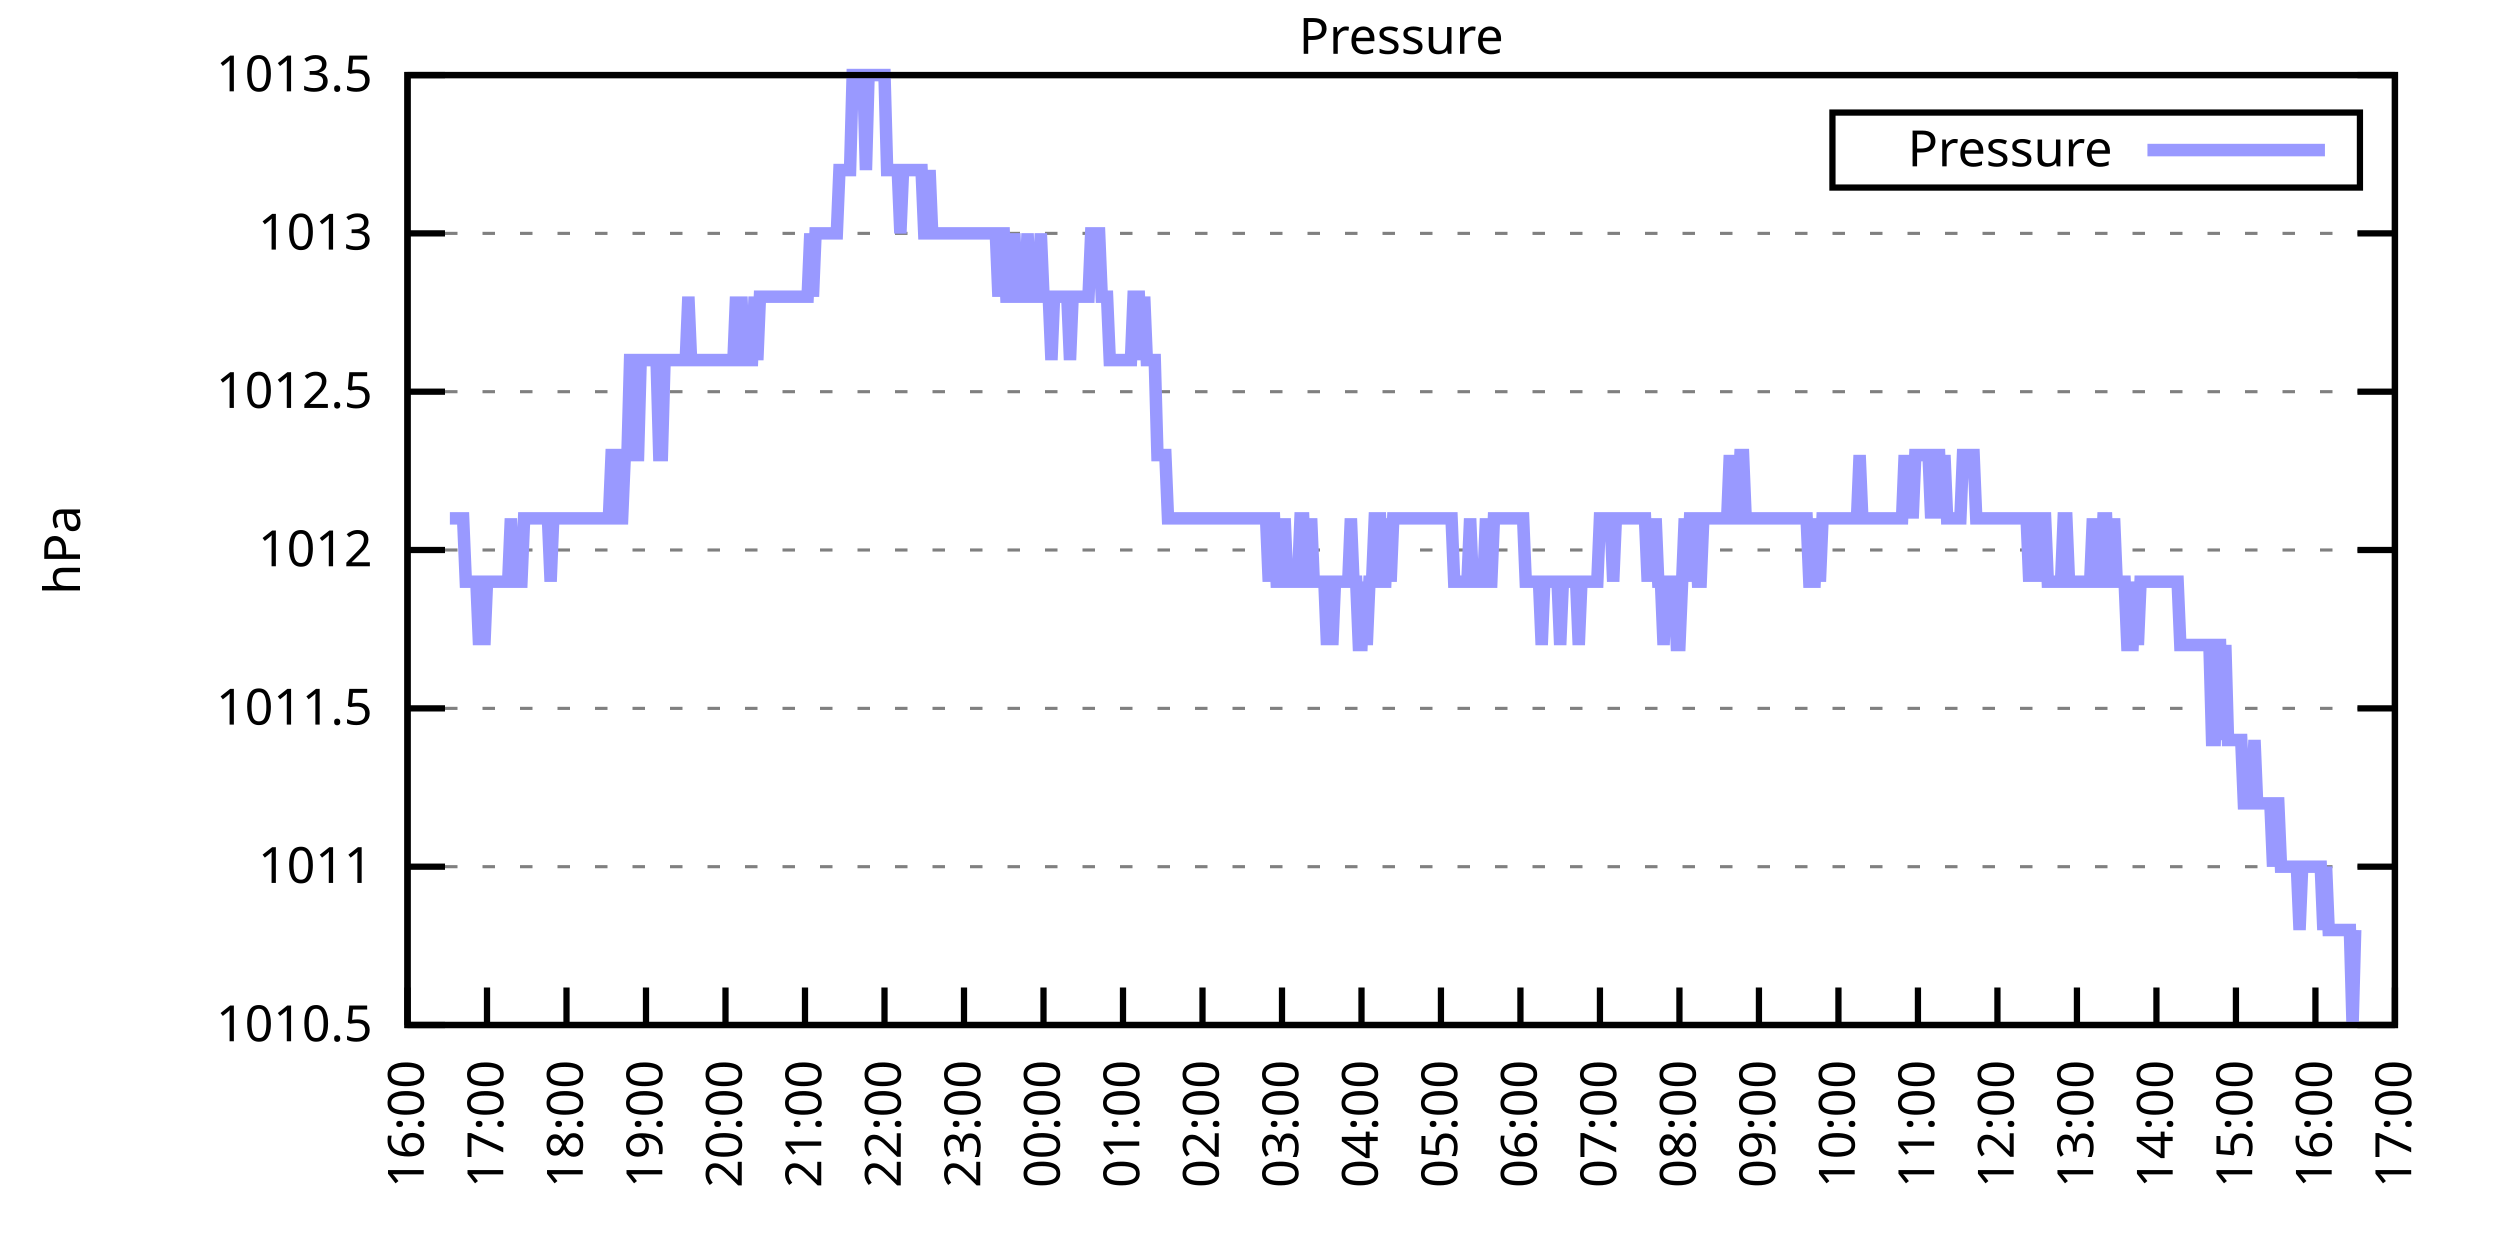
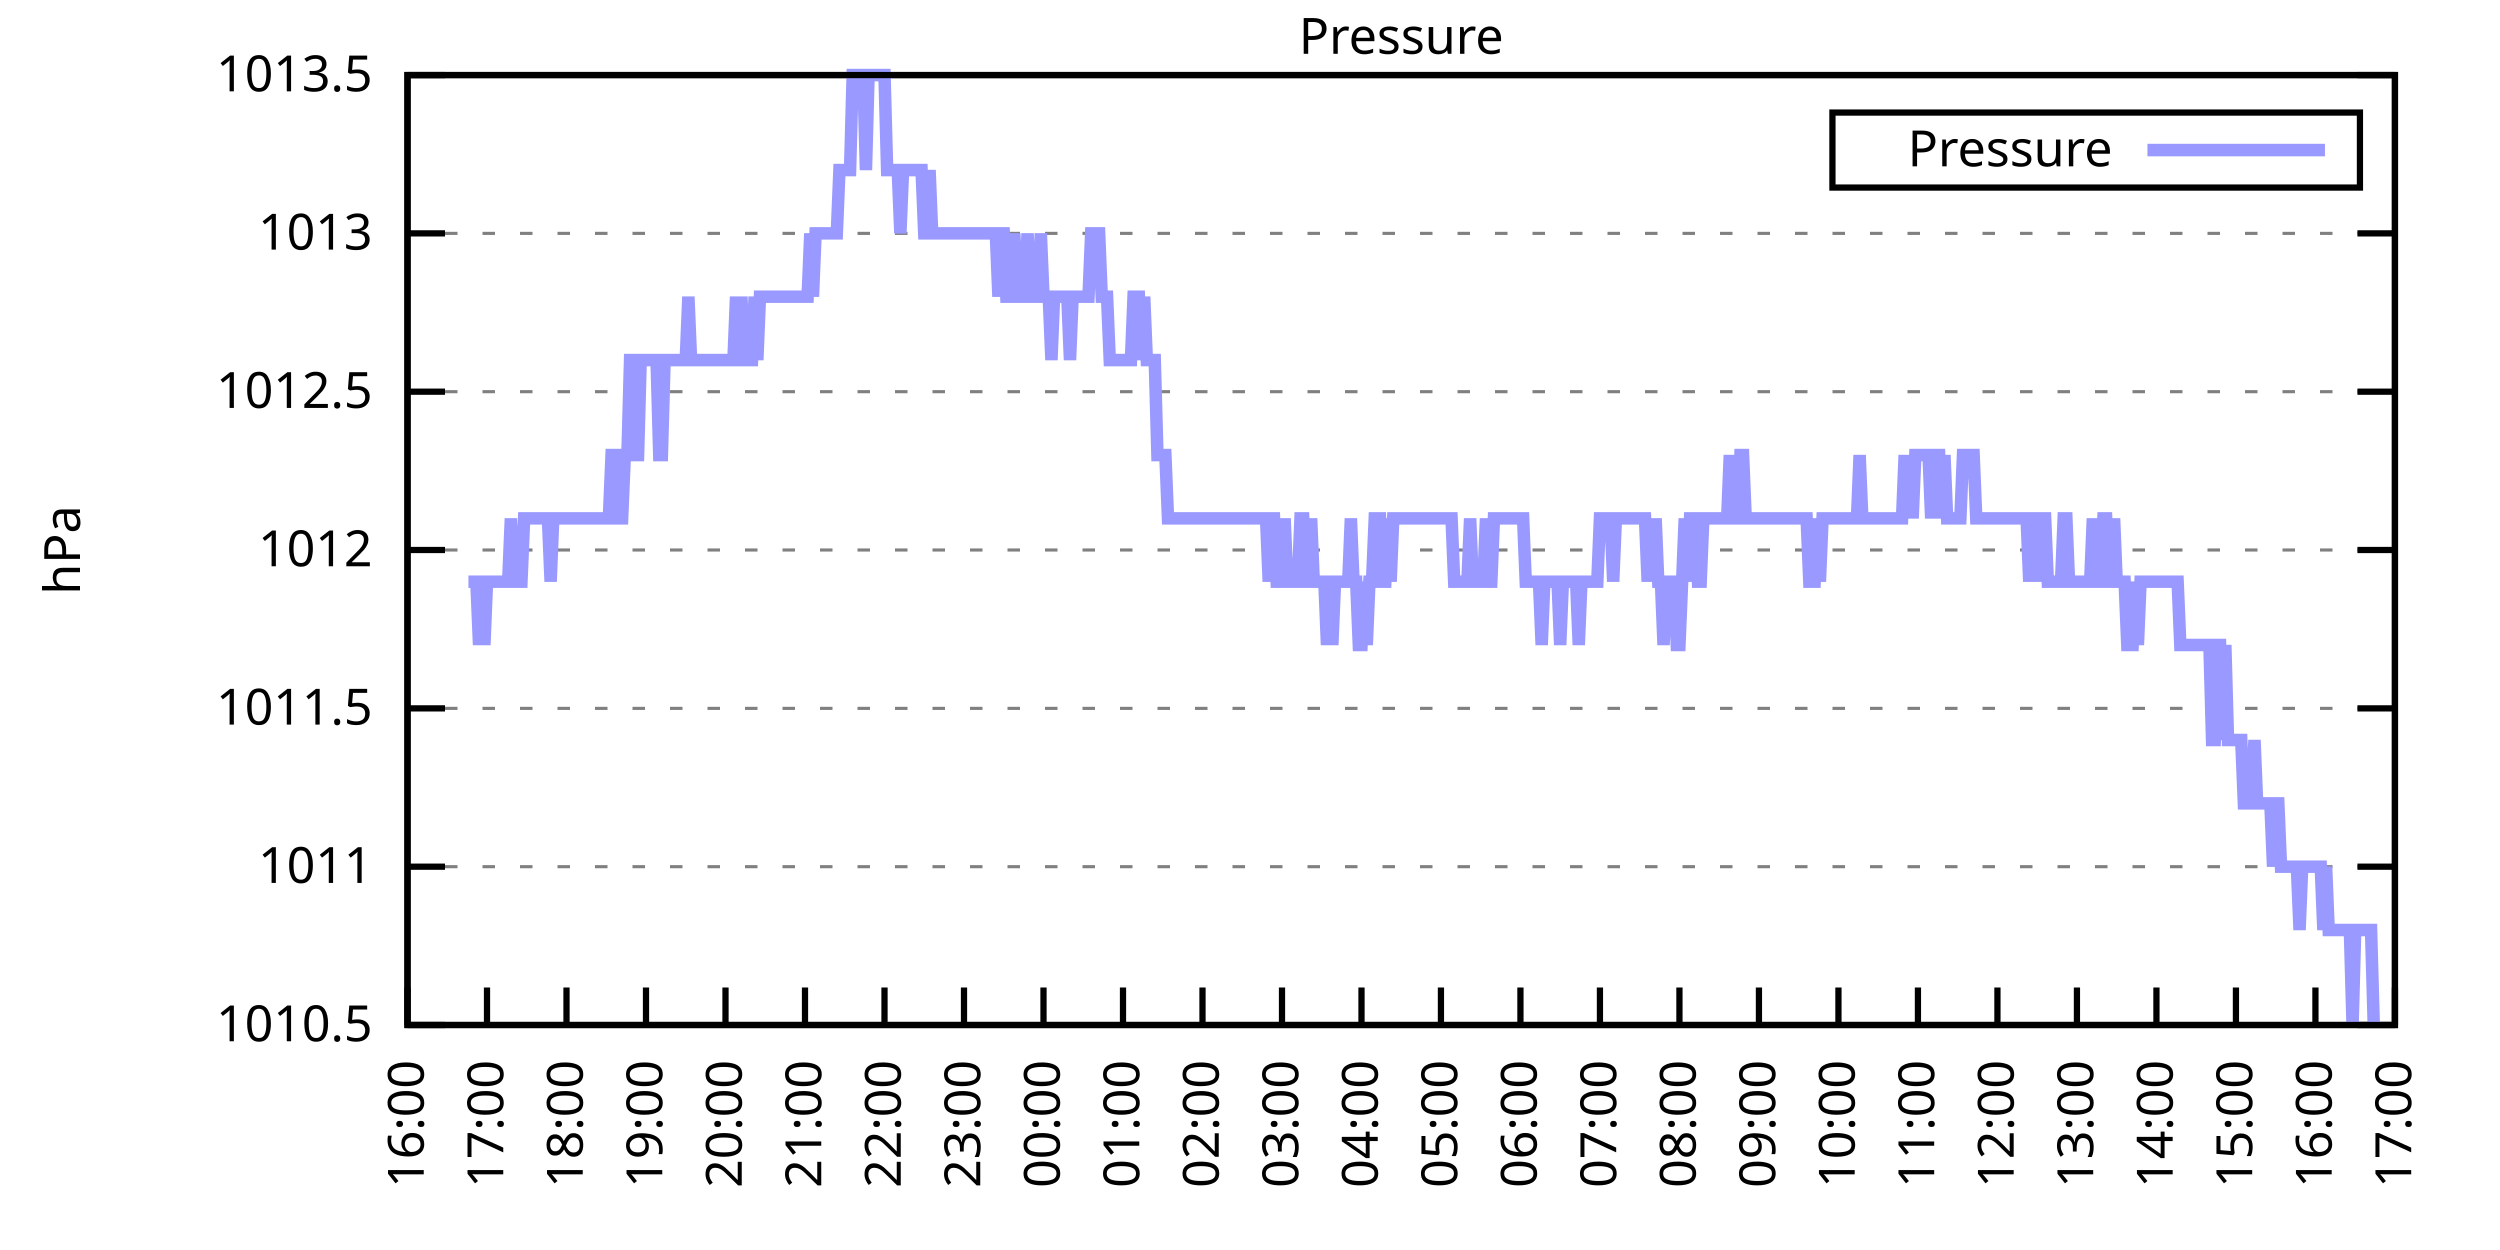
<svg xmlns="http://www.w3.org/2000/svg" xmlns:xlink="http://www.w3.org/1999/xlink" width="400" height="200" viewBox="0 0 400 200">
  <g id="gnuplot_canvas">
    <rect x="0" y="0" width="400" height="200" fill="none" />
    <defs>
      <circle id="gpDot" r="0.5" stroke-width="0.5" stroke="currentColor" />
      <path id="gpPt0" stroke-width="0.333" stroke="currentColor" d="M-1,0 h2 M0,-1 v2" />
      <path id="gpPt1" stroke-width="0.333" stroke="currentColor" d="M-1,-1 L1,1 M1,-1 L-1,1" />
      <path id="gpPt2" stroke-width="0.333" stroke="currentColor" d="M-1,0 L1,0 M0,-1 L0,1 M-1,-1 L1,1 M-1,1 L1,-1" />
      <rect id="gpPt3" stroke-width="0.333" stroke="currentColor" x="-1" y="-1" width="2" height="2" />
      <rect id="gpPt4" stroke-width="0.333" stroke="currentColor" fill="currentColor" x="-1" y="-1" width="2" height="2" />
      <circle id="gpPt5" stroke-width="0.333" stroke="currentColor" cx="0" cy="0" r="1" />
      <use xlink:href="#gpPt5" id="gpPt6" fill="currentColor" stroke="none" />
      <path id="gpPt7" stroke-width="0.333" stroke="currentColor" d="M0,-1.33 L-1.33,0.67 L1.33,0.67 z" />
      <use xlink:href="#gpPt7" id="gpPt8" fill="currentColor" stroke="none" />
      <use xlink:href="#gpPt7" id="gpPt9" stroke="currentColor" transform="rotate(180)" />
      <use xlink:href="#gpPt9" id="gpPt10" fill="currentColor" stroke="none" />
      <use xlink:href="#gpPt3" id="gpPt11" stroke="currentColor" transform="rotate(45)" />
      <use xlink:href="#gpPt11" id="gpPt12" fill="currentColor" stroke="none" />
      <path id="gpPt13" stroke-width="0.333" stroke="currentColor" d="M0,1.330 L1.265,0.411 L0.782,-1.067 L-0.782,-1.076 L-1.265,0.411 z" />
      <use xlink:href="#gpPt13" id="gpPt14" fill="currentColor" stroke="none" />
      <filter id="textbox" filterUnits="objectBoundingBox" x="0" y="0" height="1" width="1">
        <feFlood flood-color="white" flood-opacity="1" result="bgnd" />
        <feComposite in="SourceGraphic" in2="bgnd" operator="atop" />
      </filter>
      <filter id="greybox" filterUnits="objectBoundingBox" x="0" y="0" height="1" width="1">
        <feFlood flood-color="lightgrey" flood-opacity="1" result="grey" />
        <feComposite in="SourceGraphic" in2="grey" operator="atop" />
      </filter>
    </defs>
    <g fill="none" color="white" stroke="currentColor" stroke-width="1.00" stroke-linecap="butt" stroke-linejoin="miter">
</g>
    <g fill="none" color="black" stroke="currentColor" stroke-width="1.00" stroke-linecap="butt" stroke-linejoin="miter">
      <g stroke="none" shape-rendering="crispEdges">
        <polygon fill="rgb(255, 255, 255)" points="65.20,164.00 383.18,164.00 383.18,12.02 65.20,12.02 " />
      </g>
    </g>
    <g fill="none" color="black" stroke="currentColor" stroke-width="1.00" stroke-linecap="butt" stroke-linejoin="miter">
</g>
    <g fill="none" color="black" stroke="black" stroke-width="0.50" stroke-linecap="butt" stroke-linejoin="miter">
</g>
    <g fill="none" color="gray" stroke="currentColor" stroke-width="0.50" stroke-linecap="butt" stroke-linejoin="miter">
      <path stroke="gray" stroke-dasharray="2,4" class="gridline" d="M65.20,164.00 L383.19,164.00  " />
    </g>
    <g fill="none" color="gray" stroke="gray" stroke-width="1.00" stroke-linecap="butt" stroke-linejoin="miter">
</g>
    <g fill="none" color="black" stroke="currentColor" stroke-width="1.00" stroke-linecap="butt" stroke-linejoin="miter">
      <path stroke="black" d="M65.20,164.00 L71.20,164.00 M383.19,164.00 L377.19,164.00  " />
      <g transform="translate(59.60,166.60)" stroke="none" fill="black" font-family="Sans" font-size="8.00" text-anchor="end">
        <text>
          <tspan font-family="Sans"> 1010.5</tspan>
        </text>
      </g>
    </g>
    <g fill="none" color="black" stroke="currentColor" stroke-width="1.00" stroke-linecap="butt" stroke-linejoin="miter">
</g>
    <g fill="none" color="black" stroke="black" stroke-width="0.50" stroke-linecap="butt" stroke-linejoin="miter">
</g>
    <g fill="none" color="gray" stroke="currentColor" stroke-width="0.50" stroke-linecap="butt" stroke-linejoin="miter">
      <path stroke="gray" stroke-dasharray="2,4" class="gridline" d="M65.20,138.67 L383.19,138.67  " />
    </g>
    <g fill="none" color="gray" stroke="gray" stroke-width="1.00" stroke-linecap="butt" stroke-linejoin="miter">
</g>
    <g fill="none" color="black" stroke="currentColor" stroke-width="1.00" stroke-linecap="butt" stroke-linejoin="miter">
      <path stroke="black" d="M65.20,138.67 L71.20,138.67 M383.19,138.67 L377.19,138.67  " />
      <g transform="translate(59.60,141.27)" stroke="none" fill="black" font-family="Sans" font-size="8.00" text-anchor="end">
        <text>
          <tspan font-family="Sans"> 1011</tspan>
        </text>
      </g>
    </g>
    <g fill="none" color="black" stroke="currentColor" stroke-width="1.00" stroke-linecap="butt" stroke-linejoin="miter">
</g>
    <g fill="none" color="black" stroke="black" stroke-width="0.50" stroke-linecap="butt" stroke-linejoin="miter">
</g>
    <g fill="none" color="gray" stroke="currentColor" stroke-width="0.50" stroke-linecap="butt" stroke-linejoin="miter">
      <path stroke="gray" stroke-dasharray="2,4" class="gridline" d="M65.20,113.34 L383.19,113.34  " />
    </g>
    <g fill="none" color="gray" stroke="gray" stroke-width="1.00" stroke-linecap="butt" stroke-linejoin="miter">
</g>
    <g fill="none" color="black" stroke="currentColor" stroke-width="1.00" stroke-linecap="butt" stroke-linejoin="miter">
      <path stroke="black" d="M65.20,113.34 L71.20,113.34 M383.19,113.34 L377.19,113.34  " />
      <g transform="translate(59.60,115.94)" stroke="none" fill="black" font-family="Sans" font-size="8.00" text-anchor="end">
        <text>
          <tspan font-family="Sans"> 1011.5</tspan>
        </text>
      </g>
    </g>
    <g fill="none" color="black" stroke="currentColor" stroke-width="1.00" stroke-linecap="butt" stroke-linejoin="miter">
</g>
    <g fill="none" color="black" stroke="black" stroke-width="0.50" stroke-linecap="butt" stroke-linejoin="miter">
</g>
    <g fill="none" color="gray" stroke="currentColor" stroke-width="0.50" stroke-linecap="butt" stroke-linejoin="miter">
      <path stroke="gray" stroke-dasharray="2,4" class="gridline" d="M65.20,88.00 L383.19,88.00  " />
    </g>
    <g fill="none" color="gray" stroke="gray" stroke-width="1.00" stroke-linecap="butt" stroke-linejoin="miter">
</g>
    <g fill="none" color="black" stroke="currentColor" stroke-width="1.00" stroke-linecap="butt" stroke-linejoin="miter">
      <path stroke="black" d="M65.20,88.00 L71.20,88.00 M383.19,88.00 L377.19,88.00  " />
      <g transform="translate(59.60,90.60)" stroke="none" fill="black" font-family="Sans" font-size="8.00" text-anchor="end">
        <text>
          <tspan font-family="Sans"> 1012</tspan>
        </text>
      </g>
    </g>
    <g fill="none" color="black" stroke="currentColor" stroke-width="1.00" stroke-linecap="butt" stroke-linejoin="miter">
</g>
    <g fill="none" color="black" stroke="black" stroke-width="0.50" stroke-linecap="butt" stroke-linejoin="miter">
</g>
    <g fill="none" color="gray" stroke="currentColor" stroke-width="0.50" stroke-linecap="butt" stroke-linejoin="miter">
      <path stroke="gray" stroke-dasharray="2,4" class="gridline" d="M65.20,62.67 L383.19,62.67  " />
    </g>
    <g fill="none" color="gray" stroke="gray" stroke-width="1.00" stroke-linecap="butt" stroke-linejoin="miter">
</g>
    <g fill="none" color="black" stroke="currentColor" stroke-width="1.00" stroke-linecap="butt" stroke-linejoin="miter">
      <path stroke="black" d="M65.20,62.67 L71.20,62.67 M383.19,62.67 L377.19,62.67  " />
      <g transform="translate(59.60,65.27)" stroke="none" fill="black" font-family="Sans" font-size="8.00" text-anchor="end">
        <text>
          <tspan font-family="Sans"> 1012.5</tspan>
        </text>
      </g>
    </g>
    <g fill="none" color="black" stroke="currentColor" stroke-width="1.00" stroke-linecap="butt" stroke-linejoin="miter">
</g>
    <g fill="none" color="black" stroke="black" stroke-width="0.50" stroke-linecap="butt" stroke-linejoin="miter">
</g>
    <g fill="none" color="gray" stroke="currentColor" stroke-width="0.50" stroke-linecap="butt" stroke-linejoin="miter">
      <path stroke="gray" stroke-dasharray="2,4" class="gridline" d="M65.20,37.34 L383.19,37.34  " />
    </g>
    <g fill="none" color="gray" stroke="gray" stroke-width="1.00" stroke-linecap="butt" stroke-linejoin="miter">
</g>
    <g fill="none" color="black" stroke="currentColor" stroke-width="1.00" stroke-linecap="butt" stroke-linejoin="miter">
      <path stroke="black" d="M65.20,37.34 L71.20,37.34 M383.19,37.34 L377.19,37.34  " />
      <g transform="translate(59.60,39.94)" stroke="none" fill="black" font-family="Sans" font-size="8.00" text-anchor="end">
        <text>
          <tspan font-family="Sans"> 1013</tspan>
        </text>
      </g>
    </g>
    <g fill="none" color="black" stroke="currentColor" stroke-width="1.00" stroke-linecap="butt" stroke-linejoin="miter">
</g>
    <g fill="none" color="black" stroke="black" stroke-width="0.50" stroke-linecap="butt" stroke-linejoin="miter">
</g>
    <g fill="none" color="gray" stroke="currentColor" stroke-width="0.50" stroke-linecap="butt" stroke-linejoin="miter">
      <path stroke="gray" stroke-dasharray="2,4" class="gridline" d="M65.20,12.01 L383.19,12.01  " />
    </g>
    <g fill="none" color="gray" stroke="gray" stroke-width="1.00" stroke-linecap="butt" stroke-linejoin="miter">
</g>
    <g fill="none" color="black" stroke="currentColor" stroke-width="1.00" stroke-linecap="butt" stroke-linejoin="miter">
      <path stroke="black" d="M65.20,12.01 L71.20,12.01 M383.19,12.01 L377.19,12.01  " />
      <g transform="translate(59.60,14.61)" stroke="none" fill="black" font-family="Sans" font-size="8.00" text-anchor="end">
        <text>
          <tspan font-family="Sans"> 1013.5</tspan>
        </text>
      </g>
    </g>
    <g fill="none" color="black" stroke="currentColor" stroke-width="1.00" stroke-linecap="butt" stroke-linejoin="miter">
      <path stroke="black" d="M65.20,164.00 L65.20,158.00  " />
      <g transform="translate(67.80,169.60) rotate(270.00)" stroke="none" fill="black" font-family="Sans" font-size="8.00" text-anchor="end">
        <text>
          <tspan font-family="Sans">16:00</tspan>
        </text>
      </g>
    </g>
    <g fill="none" color="black" stroke="currentColor" stroke-width="1.00" stroke-linecap="butt" stroke-linejoin="miter">
      <path stroke="black" d="M77.92,164.00 L77.92,158.00  " />
      <g transform="translate(80.52,169.60) rotate(270.00)" stroke="none" fill="black" font-family="Sans" font-size="8.00" text-anchor="end">
        <text>
          <tspan font-family="Sans">17:00</tspan>
        </text>
      </g>
    </g>
    <g fill="none" color="black" stroke="currentColor" stroke-width="1.00" stroke-linecap="butt" stroke-linejoin="miter">
      <path stroke="black" d="M90.64,164.00 L90.64,158.00  " />
      <g transform="translate(93.24,169.60) rotate(270.00)" stroke="none" fill="black" font-family="Sans" font-size="8.00" text-anchor="end">
        <text>
          <tspan font-family="Sans">18:00</tspan>
        </text>
      </g>
    </g>
    <g fill="none" color="black" stroke="currentColor" stroke-width="1.00" stroke-linecap="butt" stroke-linejoin="miter">
      <path stroke="black" d="M103.36,164.00 L103.36,158.00  " />
      <g transform="translate(105.96,169.60) rotate(270.00)" stroke="none" fill="black" font-family="Sans" font-size="8.00" text-anchor="end">
        <text>
          <tspan font-family="Sans">19:00</tspan>
        </text>
      </g>
    </g>
    <g fill="none" color="black" stroke="currentColor" stroke-width="1.00" stroke-linecap="butt" stroke-linejoin="miter">
      <path stroke="black" d="M116.08,164.00 L116.08,158.00  " />
      <g transform="translate(118.68,169.60) rotate(270.00)" stroke="none" fill="black" font-family="Sans" font-size="8.00" text-anchor="end">
        <text>
          <tspan font-family="Sans">20:00</tspan>
        </text>
      </g>
    </g>
    <g fill="none" color="black" stroke="currentColor" stroke-width="1.00" stroke-linecap="butt" stroke-linejoin="miter">
      <path stroke="black" d="M128.80,164.00 L128.80,158.00  " />
      <g transform="translate(131.40,169.60) rotate(270.00)" stroke="none" fill="black" font-family="Sans" font-size="8.00" text-anchor="end">
        <text>
          <tspan font-family="Sans">21:00</tspan>
        </text>
      </g>
    </g>
    <g fill="none" color="black" stroke="currentColor" stroke-width="1.00" stroke-linecap="butt" stroke-linejoin="miter">
      <path stroke="black" d="M141.52,164.00 L141.52,158.00  " />
      <g transform="translate(144.12,169.60) rotate(270.00)" stroke="none" fill="black" font-family="Sans" font-size="8.00" text-anchor="end">
        <text>
          <tspan font-family="Sans">22:00</tspan>
        </text>
      </g>
    </g>
    <g fill="none" color="black" stroke="currentColor" stroke-width="1.00" stroke-linecap="butt" stroke-linejoin="miter">
      <path stroke="black" d="M154.24,164.00 L154.24,158.00  " />
      <g transform="translate(156.84,169.60) rotate(270.00)" stroke="none" fill="black" font-family="Sans" font-size="8.00" text-anchor="end">
        <text>
          <tspan font-family="Sans">23:00</tspan>
        </text>
      </g>
    </g>
    <g fill="none" color="black" stroke="currentColor" stroke-width="1.00" stroke-linecap="butt" stroke-linejoin="miter">
      <path stroke="black" d="M166.96,164.00 L166.96,158.00  " />
      <g transform="translate(169.56,169.60) rotate(270.00)" stroke="none" fill="black" font-family="Sans" font-size="8.00" text-anchor="end">
        <text>
          <tspan font-family="Sans">00:00</tspan>
        </text>
      </g>
    </g>
    <g fill="none" color="black" stroke="currentColor" stroke-width="1.00" stroke-linecap="butt" stroke-linejoin="miter">
      <path stroke="black" d="M179.68,164.00 L179.68,158.00  " />
      <g transform="translate(182.28,169.60) rotate(270.00)" stroke="none" fill="black" font-family="Sans" font-size="8.00" text-anchor="end">
        <text>
          <tspan font-family="Sans">01:00</tspan>
        </text>
      </g>
    </g>
    <g fill="none" color="black" stroke="currentColor" stroke-width="1.00" stroke-linecap="butt" stroke-linejoin="miter">
      <path stroke="black" d="M192.40,164.00 L192.40,158.00  " />
      <g transform="translate(195.00,169.60) rotate(270.00)" stroke="none" fill="black" font-family="Sans" font-size="8.00" text-anchor="end">
        <text>
          <tspan font-family="Sans">02:00</tspan>
        </text>
      </g>
    </g>
    <g fill="none" color="black" stroke="currentColor" stroke-width="1.00" stroke-linecap="butt" stroke-linejoin="miter">
      <path stroke="black" d="M205.12,164.00 L205.12,158.00  " />
      <g transform="translate(207.72,169.60) rotate(270.00)" stroke="none" fill="black" font-family="Sans" font-size="8.00" text-anchor="end">
        <text>
          <tspan font-family="Sans">03:00</tspan>
        </text>
      </g>
    </g>
    <g fill="none" color="black" stroke="currentColor" stroke-width="1.00" stroke-linecap="butt" stroke-linejoin="miter">
      <path stroke="black" d="M217.84,164.00 L217.84,158.00  " />
      <g transform="translate(220.44,169.60) rotate(270.00)" stroke="none" fill="black" font-family="Sans" font-size="8.00" text-anchor="end">
        <text>
          <tspan font-family="Sans">04:00</tspan>
        </text>
      </g>
    </g>
    <g fill="none" color="black" stroke="currentColor" stroke-width="1.00" stroke-linecap="butt" stroke-linejoin="miter">
      <path stroke="black" d="M230.55,164.00 L230.55,158.00  " />
      <g transform="translate(233.15,169.60) rotate(270.00)" stroke="none" fill="black" font-family="Sans" font-size="8.00" text-anchor="end">
        <text>
          <tspan font-family="Sans">05:00</tspan>
        </text>
      </g>
    </g>
    <g fill="none" color="black" stroke="currentColor" stroke-width="1.00" stroke-linecap="butt" stroke-linejoin="miter">
      <path stroke="black" d="M243.27,164.00 L243.27,158.00  " />
      <g transform="translate(245.87,169.60) rotate(270.00)" stroke="none" fill="black" font-family="Sans" font-size="8.00" text-anchor="end">
        <text>
          <tspan font-family="Sans">06:00</tspan>
        </text>
      </g>
    </g>
    <g fill="none" color="black" stroke="currentColor" stroke-width="1.00" stroke-linecap="butt" stroke-linejoin="miter">
      <path stroke="black" d="M255.99,164.00 L255.99,158.00  " />
      <g transform="translate(258.59,169.60) rotate(270.00)" stroke="none" fill="black" font-family="Sans" font-size="8.00" text-anchor="end">
        <text>
          <tspan font-family="Sans">07:00</tspan>
        </text>
      </g>
    </g>
    <g fill="none" color="black" stroke="currentColor" stroke-width="1.00" stroke-linecap="butt" stroke-linejoin="miter">
      <path stroke="black" d="M268.71,164.00 L268.71,158.00  " />
      <g transform="translate(271.31,169.60) rotate(270.00)" stroke="none" fill="black" font-family="Sans" font-size="8.00" text-anchor="end">
        <text>
          <tspan font-family="Sans">08:00</tspan>
        </text>
      </g>
    </g>
    <g fill="none" color="black" stroke="currentColor" stroke-width="1.00" stroke-linecap="butt" stroke-linejoin="miter">
      <path stroke="black" d="M281.43,164.00 L281.43,158.00  " />
      <g transform="translate(284.03,169.60) rotate(270.00)" stroke="none" fill="black" font-family="Sans" font-size="8.00" text-anchor="end">
        <text>
          <tspan font-family="Sans">09:00</tspan>
        </text>
      </g>
    </g>
    <g fill="none" color="black" stroke="currentColor" stroke-width="1.00" stroke-linecap="butt" stroke-linejoin="miter">
      <path stroke="black" d="M294.15,164.00 L294.15,158.00  " />
      <g transform="translate(296.75,169.60) rotate(270.00)" stroke="none" fill="black" font-family="Sans" font-size="8.00" text-anchor="end">
        <text>
          <tspan font-family="Sans">10:00</tspan>
        </text>
      </g>
    </g>
    <g fill="none" color="black" stroke="currentColor" stroke-width="1.00" stroke-linecap="butt" stroke-linejoin="miter">
      <path stroke="black" d="M306.87,164.00 L306.87,158.00  " />
      <g transform="translate(309.47,169.60) rotate(270.00)" stroke="none" fill="black" font-family="Sans" font-size="8.00" text-anchor="end">
        <text>
          <tspan font-family="Sans">11:00</tspan>
        </text>
      </g>
    </g>
    <g fill="none" color="black" stroke="currentColor" stroke-width="1.00" stroke-linecap="butt" stroke-linejoin="miter">
      <path stroke="black" d="M319.59,164.00 L319.59,158.00  " />
      <g transform="translate(322.19,169.60) rotate(270.00)" stroke="none" fill="black" font-family="Sans" font-size="8.00" text-anchor="end">
        <text>
          <tspan font-family="Sans">12:00</tspan>
        </text>
      </g>
    </g>
    <g fill="none" color="black" stroke="currentColor" stroke-width="1.00" stroke-linecap="butt" stroke-linejoin="miter">
      <path stroke="black" d="M332.31,164.00 L332.31,158.00  " />
      <g transform="translate(334.91,169.60) rotate(270.00)" stroke="none" fill="black" font-family="Sans" font-size="8.00" text-anchor="end">
        <text>
          <tspan font-family="Sans">13:00</tspan>
        </text>
      </g>
    </g>
    <g fill="none" color="black" stroke="currentColor" stroke-width="1.00" stroke-linecap="butt" stroke-linejoin="miter">
      <path stroke="black" d="M345.03,164.00 L345.03,158.00  " />
      <g transform="translate(347.63,169.60) rotate(270.00)" stroke="none" fill="black" font-family="Sans" font-size="8.00" text-anchor="end">
        <text>
          <tspan font-family="Sans">14:00</tspan>
        </text>
      </g>
    </g>
    <g fill="none" color="black" stroke="currentColor" stroke-width="1.00" stroke-linecap="butt" stroke-linejoin="miter">
      <path stroke="black" d="M357.75,164.00 L357.75,158.00  " />
      <g transform="translate(360.35,169.60) rotate(270.00)" stroke="none" fill="black" font-family="Sans" font-size="8.00" text-anchor="end">
        <text>
          <tspan font-family="Sans">15:00</tspan>
        </text>
      </g>
    </g>
    <g fill="none" color="black" stroke="currentColor" stroke-width="1.00" stroke-linecap="butt" stroke-linejoin="miter">
      <path stroke="black" d="M370.47,164.00 L370.47,158.00  " />
      <g transform="translate(373.07,169.60) rotate(270.00)" stroke="none" fill="black" font-family="Sans" font-size="8.00" text-anchor="end">
        <text>
          <tspan font-family="Sans">16:00</tspan>
        </text>
      </g>
    </g>
    <g fill="none" color="black" stroke="currentColor" stroke-width="1.00" stroke-linecap="butt" stroke-linejoin="miter">
      <path stroke="black" d="M383.19,164.00 L383.19,158.00  " />
      <g transform="translate(385.79,169.60) rotate(270.00)" stroke="none" fill="black" font-family="Sans" font-size="8.00" text-anchor="end">
        <text>
          <tspan font-family="Sans">17:00</tspan>
        </text>
      </g>
    </g>
    <g fill="none" color="black" stroke="currentColor" stroke-width="1.00" stroke-linecap="butt" stroke-linejoin="miter">
</g>
    <g fill="none" color="black" stroke="currentColor" stroke-width="1.00" stroke-linecap="butt" stroke-linejoin="miter">
      <path stroke="black" d="M65.20,12.01 L65.20,164.00 L383.19,164.00 L383.19,12.01 L65.20,12.01 Z  " />
    </g>
    <g fill="none" color="black" stroke="currentColor" stroke-width="1.00" stroke-linecap="butt" stroke-linejoin="miter">
</g>
    <g fill="none" color="black" stroke="currentColor" stroke-width="1.00" stroke-linecap="butt" stroke-linejoin="miter">
      <path stroke="black" d="M293.19,30.01 L293.19,18.01 L377.59,18.01 L377.59,30.01 L293.19,30.01 Z  " />
    </g>
    <g id="Pressure_plot_1">
      <g fill="none" color="white" stroke="black" stroke-width="2.00" stroke-linecap="butt" stroke-linejoin="miter">
</g>
      <g fill="none" color="black" stroke="currentColor" stroke-width="2.00" stroke-linecap="butt" stroke-linejoin="miter">
        <g transform="translate(337.99,26.61)" stroke="none" fill="black" font-family="Sans" font-size="8.00" text-anchor="end">
          <text>
            <tspan font-family="Sans">Pressure</tspan>
          </text>
        </g>
      </g>
      <g fill="none" color="black" stroke="currentColor" stroke-width="2.00" stroke-linecap="butt" stroke-linejoin="miter">
-         <path stroke="rgb(153, 153, 255)" d="M343.59,24.01 L371.99,24.01 M71.98,82.94 L72.41,82.94 L72.83,82.94 L73.26,82.94 L73.68,82.94 L74.10,82.94   L74.53,93.07 L74.95,93.07 L75.38,93.07 L75.80,93.07 L76.22,93.07 L76.65,103.20 L77.07,93.07 L77.50,103.20   L77.92,93.07 L78.34,93.07 L78.77,93.07 L79.19,93.07 L79.62,93.07 L80.04,93.07 L80.46,93.07 L80.89,93.07   L81.31,93.07 L81.74,82.94 L82.16,93.07 L82.58,93.07 L83.01,93.07 L83.43,93.07 L83.86,82.94 L84.28,82.94   L84.70,82.94 L85.13,82.94 L85.55,82.94 L85.98,82.94 L86.40,82.94 L86.82,82.94 L87.25,82.94 L87.67,82.94   L88.10,93.07 L88.52,82.94 L88.94,82.94 L89.37,82.94 L89.79,82.94 L90.22,82.94 L90.64,82.94 L91.06,82.94   L91.49,82.94 L91.91,82.94 L92.34,82.94 L92.76,82.94 L93.18,82.94 L93.61,82.94 L94.03,82.94 L94.46,82.94   L94.88,82.94 L95.30,82.94 L95.73,82.94 L96.15,82.94 L96.58,82.94 L97.00,82.94 L97.42,82.94 L97.85,72.81   L98.27,72.81 L98.69,82.94 L99.12,82.94 L99.54,82.94 L99.97,72.81 L100.39,72.81 L100.81,57.61 L101.24,57.61   L101.66,72.81 L102.09,72.81 L102.51,57.61 L102.93,57.61 L103.36,57.61 L103.78,57.61 L104.21,57.61 L104.63,57.61   L105.05,57.61 L105.48,72.81 L105.90,72.81 L106.33,57.61 L106.75,57.61 L107.17,57.61 L107.60,57.61 L108.02,57.61   L108.45,57.61 L108.87,57.61 L109.29,57.61 L109.72,57.61 L110.14,47.47 L110.57,57.61 L110.99,57.61 L111.41,57.61   L111.84,57.61 L112.26,57.61 L112.69,57.61 L113.11,57.61 L113.53,57.61 L113.96,57.61 L114.38,57.61 L114.81,57.61   L115.23,57.61 L115.65,57.61 L116.08,57.61 L116.50,57.61 L116.93,57.61 L117.35,57.61 L117.77,47.47 L118.20,57.61   L118.62,47.47 L119.05,57.61 L119.47,57.61 L119.89,57.61 L120.32,57.61 L120.74,47.47 L121.17,57.61 L121.59,47.47   L122.01,47.47 L122.44,47.47 L122.86,47.47 L123.29,47.47 L123.71,47.47 L124.13,47.47 L124.56,47.47 L124.98,47.47   L125.41,47.47 L125.83,47.47 L126.25,47.47 L126.68,47.47 L127.10,47.47 L127.53,47.47 L127.95,47.47 L128.37,47.47   L128.80,47.47 L129.22,47.47 L129.65,37.34 L130.07,47.47 L130.49,37.34 L130.92,37.34 L131.34,37.34 L131.77,37.34   L132.19,37.34 L132.61,37.34 L133.04,37.34 L133.46,37.34 L133.89,37.34 L134.31,27.21 L134.73,27.21 L135.16,27.21   L135.58,27.21 L136.01,27.21 L136.43,12.01 L136.85,12.01 L137.28,12.01 L137.70,12.01 L138.13,12.01 L138.55,27.21   L138.97,12.01 L139.40,12.01 L139.82,12.01 L140.25,12.01 L140.67,12.01 L141.09,12.01 L141.52,12.01 L141.94,27.21   L142.37,27.21 L142.79,27.21 L143.21,27.21 L143.64,27.21 L144.06,37.34 L144.49,27.21 L144.91,27.21 L145.33,27.21   L145.76,27.21 L146.18,27.21 L146.61,27.21 L147.03,27.21 L147.45,27.21 L147.88,37.34 L148.30,37.34 L148.73,27.21   L149.15,37.34 L149.57,37.34 L150.00,37.34 L150.42,37.34 L150.85,37.34 L151.27,37.34 L151.69,37.34 L152.12,37.34   L152.54,37.34 L152.97,37.34 L153.39,37.34 L153.81,37.34 L154.24,37.34 L154.66,37.34 L155.09,37.34 L155.51,37.34   L155.93,37.34 L156.36,37.34 L156.78,37.34 L157.21,37.34 L157.63,37.34 L158.05,37.34 L158.48,37.34 L158.90,37.34   L159.33,37.34 L159.75,47.47 L160.17,37.34 L160.60,37.34 L161.02,47.47 L161.44,47.47 L161.87,47.47 L162.29,37.34   L162.72,47.47 L163.14,47.47 L163.56,47.47 L163.99,47.47 L164.41,37.34 L164.84,47.47 L165.26,47.47 L165.68,47.47   L166.11,47.47 L166.53,37.34 L166.96,47.47 L167.38,47.47 L167.80,47.47 L168.23,57.61 L168.65,47.47 L169.08,47.47   L169.50,47.47 L169.92,47.47 L170.35,47.47 L170.77,47.47 L171.20,57.61 L171.62,47.47 L172.04,47.47 L172.47,47.47   L172.89,47.47 L173.32,47.47 L173.74,47.47 L174.16,47.47 L174.59,37.34 L175.01,37.34 L175.44,37.34 L175.86,37.34   L176.28,47.47 L176.71,47.47 L177.13,47.47 L177.56,57.61 L177.98,57.61 L178.40,57.61 L178.83,57.61 L179.25,57.61   L179.68,57.61 L180.10,57.61 L180.52,57.61 L180.95,57.61 L181.37,47.47 L181.80,47.47 L182.22,47.47 L182.64,57.61   L183.07,47.47 L183.49,57.61 L183.92,57.61 L184.34,57.61 L184.76,57.61 L185.19,72.81 L185.61,72.81 L186.04,72.81   L186.46,72.81 L186.88,82.94 L187.31,82.94 L187.73,82.94 L188.16,82.94 L188.58,82.94 L189.00,82.94 L189.43,82.94   L189.85,82.94 L190.28,82.94 L190.70,82.94 L191.12,82.94 L191.55,82.94 L191.97,82.94 L192.40,82.94 L192.82,82.94   L193.24,82.94 L193.67,82.94 L194.09,82.94 L194.52,82.94 L194.94,82.94 L195.36,82.94 L195.79,82.94 L196.21,82.94   L196.64,82.94 L197.06,82.94 L197.48,82.94 L197.91,82.94 L198.33,82.94 L198.76,82.94 L199.18,82.94 L199.60,82.94   L200.03,82.94 L200.45,82.94 L200.88,82.94 L201.30,82.94 L201.72,82.94 L202.15,82.94 L202.57,82.94 L203.00,93.07   L203.42,82.94 L203.84,82.94 L204.27,93.07 L204.69,93.07 L205.12,93.07 L205.54,82.94 L205.96,93.07 L206.39,93.07   L206.81,93.07 L207.24,93.07 L207.66,93.07 L208.08,82.94 L208.51,82.94 L208.93,93.07 L209.36,93.07 L209.78,82.94   L210.20,93.07 L210.63,93.07 L211.05,93.07 L211.48,93.07 L211.90,93.07 L212.32,103.20 L212.75,93.07 L213.17,103.20   L213.60,93.07 L214.02,93.07 L214.44,93.07 L214.87,93.07 L215.29,93.07 L215.72,93.07 L216.14,82.94 L216.56,93.07   L216.99,93.07 L217.41,103.20 L217.84,103.20 L218.26,93.07 L218.68,103.20 L219.11,93.07 L219.53,93.07 L219.96,82.94   L220.38,82.94 L220.80,82.94 L221.23,93.07 L221.65,93.07 L222.08,82.94 L222.50,93.07 L222.92,82.94 L223.35,82.94   L223.77,82.94 L224.20,82.94 L224.62,82.94 L225.04,82.94 L225.47,82.94 L225.89,82.94 L226.31,82.94 L226.74,82.94   L227.16,82.94 L227.59,82.94 L228.01,82.94 L228.43,82.94 L228.86,82.94 L229.28,82.94 L229.71,82.94 L230.13,82.94   L230.55,82.94 L230.98,82.94 L231.40,82.94 L231.83,82.94 L232.25,82.94 L232.67,93.07 L233.10,93.07 L233.52,93.07   L233.95,93.07 L234.37,93.07 L234.79,93.07 L235.22,82.94 L235.64,93.07 L236.07,93.07 L236.49,93.07 L236.91,93.07   L237.34,93.07 L237.76,82.94 L238.19,93.07 L238.61,93.07 L239.03,82.94 L239.46,82.94 L239.88,82.94 L240.31,82.94   L240.73,82.94 L241.15,82.94 L241.58,82.94 L242.00,82.94 L242.43,82.94 L242.85,82.94 L243.27,82.94 L243.70,82.94   L244.12,93.07 L244.55,93.07 L244.97,93.07 L245.39,93.07 L245.82,93.07 L246.24,93.07 L246.67,103.20 L247.09,93.07   L247.51,93.07 L247.94,93.07 L248.36,93.07 L248.79,93.07 L249.21,93.07 L249.63,103.20 L250.06,93.07 L250.48,93.07   L250.91,93.07 L251.33,93.07 L251.75,93.07 L252.18,93.07 L252.60,103.20 L253.03,93.07 L253.45,93.07 L253.87,93.07   L254.30,93.07 L254.72,93.07 L255.15,93.07 L255.57,93.07 L255.99,82.94 L256.42,82.94 L256.84,82.94 L257.27,82.94   L257.69,82.94 L258.11,93.07 L258.54,82.94 L258.96,82.94 L259.39,82.94 L259.81,82.94 L260.23,82.94 L260.66,82.94   L261.08,82.94 L261.51,82.94 L261.93,82.94 L262.35,82.94 L262.78,82.94 L263.20,82.94 L263.63,93.07 L264.05,82.94   L264.47,93.07 L264.90,82.94 L265.32,93.07 L265.75,93.07 L266.17,103.20 L266.59,93.07 L267.02,93.07 L267.44,93.07   L267.87,93.07 L268.29,103.20 L268.71,103.20 L269.14,93.07 L269.56,82.94 L269.99,93.07 L270.41,82.94 L270.83,82.94   L271.26,82.94 L271.68,93.07 L272.11,93.07 L272.53,82.94 L272.95,82.94 L273.38,82.94 L273.80,82.94 L274.23,82.94   L274.65,82.94 L275.07,82.94 L275.50,82.94 L275.92,82.94 L276.35,82.94 L276.77,72.81 L277.19,82.94 L277.62,82.94   L278.04,82.94 L278.47,72.81 L278.89,72.81 L279.31,82.94 L279.74,82.94 L280.16,82.94 L280.59,82.94 L281.01,82.94   L281.43,82.94 L281.86,82.94 L282.28,82.94 L282.71,82.94 L283.13,82.94 L283.55,82.94 L283.98,82.94 L284.40,82.94   L284.83,82.94 L285.25,82.94 L285.67,82.94 L286.10,82.94 L286.52,82.94 L286.95,82.94 L287.37,82.94 L287.79,82.94   L288.22,82.94 L288.64,82.94 L289.06,82.94 L289.49,93.07 L289.91,93.07 L290.34,93.07 L290.76,82.94 L291.18,93.07   L291.61,82.94 L292.03,82.94 L292.46,82.94 L292.88,82.94 L293.30,82.94 L293.73,82.94 L294.15,82.94 L294.58,82.94   L295.00,82.94 L295.42,82.94 L295.85,82.94 L296.27,82.94 L296.70,82.94 L297.12,82.94 L297.54,72.81 L297.97,82.94   L298.39,82.94 L298.82,82.94 L299.24,82.94 L299.66,82.94 L300.09,82.94 L300.51,82.94 L300.94,82.94 L301.36,82.94   L301.78,82.94 L302.21,82.94 L302.63,82.94 L303.06,82.94 L303.48,82.94 L303.90,82.94 L304.33,82.94 L304.75,72.81   L305.18,82.94 L305.60,72.81 L306.02,82.94 L306.45,72.81 L306.87,72.81 L307.30,72.81 L307.72,72.81 L308.14,72.81   L308.57,72.81 L308.99,82.94 L309.42,72.81 L309.84,72.81 L310.26,72.81 L310.69,82.94 L311.11,72.81 L311.54,82.94   L311.96,82.94 L312.38,82.94 L312.81,82.94 L313.23,82.94 L313.66,82.94 L314.08,72.81 L314.50,72.81 L314.93,72.81   L315.35,72.81 L315.78,72.81 L316.20,82.94 L316.62,82.94 L317.05,82.94 L317.47,82.94 L317.90,82.94 L318.32,82.94   L318.74,82.94 L319.17,82.94 L319.59,82.94 L320.02,82.94 L320.44,82.94 L320.86,82.94 L321.29,82.94 L321.71,82.94   L322.14,82.94 L322.56,82.94 L322.98,82.94 L323.41,82.94 L323.83,82.94 L324.26,82.94 L324.68,93.07 L325.10,82.94   L325.53,82.94 L325.95,93.07 L326.38,82.94 L326.80,82.94 L327.22,82.94 L327.65,93.07 L328.07,93.07 L328.50,93.07   L328.92,93.07 L329.34,93.07 L329.77,93.07 L330.19,82.94 L330.62,82.94 L331.04,93.07 L331.46,93.07 L331.89,93.07   L332.31,93.07 L332.74,93.07 L333.16,93.07 L333.58,93.07 L334.01,93.07 L334.43,93.07 L334.86,82.94 L335.28,93.07   L335.70,93.07 L336.13,93.07 L336.55,82.94 L336.98,82.94 L337.40,93.07 L337.82,93.07 L338.25,82.94 L338.67,93.07   L339.10,93.07 L339.52,93.07 L339.94,93.07 L340.37,103.20 L340.79,103.20 L341.22,103.20 L341.64,93.07 L342.06,103.20   L342.49,93.07 L342.91,93.07 L343.34,93.07 L343.76,93.07 L344.18,93.07 L344.61,93.07 L345.03,93.07 L345.46,93.07   L345.88,93.07 L346.30,93.07 L346.73,93.07 L347.15,93.07 L347.58,93.07 L348.00,93.07 L348.42,93.07 L348.85,103.20   L349.27,103.20 L349.70,103.20 L350.12,103.20 L350.54,103.20 L350.97,103.20 L351.39,103.20 L351.81,103.20 L352.24,103.20   L352.66,103.20 L353.09,103.20 L353.51,103.20 L353.93,118.40 L354.36,118.40 L354.78,103.20 L355.21,103.20 L355.63,118.40   L356.05,103.20 L356.48,118.40 L356.90,118.40 L357.33,118.40 L357.75,118.40 L358.17,118.40 L358.60,118.40 L359.02,128.54   L359.45,128.54 L359.87,128.54 L360.29,128.54 L360.72,118.40 L361.14,128.54 L361.57,128.54 L361.99,128.54 L362.41,128.54   L362.84,128.54 L363.26,128.54 L363.69,138.67 L364.11,128.54 L364.53,128.54 L364.96,138.67 L365.38,138.67 L365.81,138.67   L366.23,138.67 L366.65,138.67 L367.08,138.67 L367.50,138.67 L367.93,148.80 L368.35,138.67 L368.77,138.67 L369.20,138.67   L369.62,138.67 L370.05,138.67 L370.47,138.67 L370.89,138.67 L371.32,138.67 L371.74,148.80 L372.17,138.67 L372.59,148.80   L373.01,148.80 L373.44,148.80 L373.86,148.80 L374.29,148.80 L374.71,148.80 L375.13,148.80 L375.56,148.80 L375.98,148.80   L376.41,164.00 L376.83,148.80  " />
+         <path stroke="rgb(153, 153, 255)" d="M343.59,24.01 L371.99,24.01 M74.95,93.07 L75.38,93.07 L75.80,93.07 L76.22,93.07 L76.65,103.20 L77.07,93.07   L77.50,103.20 L77.92,93.07 L78.34,93.07 L78.77,93.07 L79.19,93.07 L79.62,93.07 L80.04,93.07 L80.46,93.07   L80.89,93.07 L81.31,93.07 L81.74,82.94 L82.16,93.07 L82.58,93.07 L83.01,93.07 L83.43,93.07 L83.86,82.94   L84.28,82.94 L84.70,82.94 L85.13,82.94 L85.55,82.94 L85.98,82.94 L86.40,82.94 L86.82,82.94 L87.25,82.94   L87.67,82.94 L88.10,93.07 L88.52,82.94 L88.94,82.94 L89.37,82.94 L89.79,82.94 L90.22,82.94 L90.64,82.94   L91.06,82.94 L91.49,82.94 L91.91,82.94 L92.34,82.94 L92.76,82.94 L93.18,82.94 L93.61,82.94 L94.03,82.94   L94.46,82.94 L94.88,82.94 L95.30,82.94 L95.73,82.94 L96.15,82.94 L96.58,82.94 L97.00,82.94 L97.42,82.94   L97.85,72.81 L98.27,72.81 L98.69,82.94 L99.12,82.94 L99.54,82.94 L99.97,72.81 L100.39,72.81 L100.81,57.61   L101.24,57.61 L101.66,72.81 L102.09,72.81 L102.51,57.61 L102.93,57.61 L103.36,57.61 L103.78,57.61 L104.21,57.61   L104.63,57.61 L105.05,57.61 L105.48,72.81 L105.90,72.81 L106.33,57.61 L106.75,57.61 L107.17,57.61 L107.60,57.61   L108.02,57.61 L108.45,57.61 L108.87,57.61 L109.29,57.61 L109.72,57.61 L110.14,47.47 L110.57,57.61 L110.99,57.61   L111.41,57.61 L111.84,57.61 L112.26,57.61 L112.69,57.61 L113.11,57.61 L113.53,57.61 L113.96,57.61 L114.38,57.61   L114.81,57.61 L115.23,57.61 L115.65,57.61 L116.08,57.61 L116.50,57.61 L116.93,57.61 L117.35,57.61 L117.77,47.47   L118.20,57.61 L118.62,47.47 L119.05,57.61 L119.47,57.61 L119.89,57.61 L120.32,57.61 L120.74,47.47 L121.17,57.61   L121.59,47.47 L122.01,47.47 L122.44,47.47 L122.86,47.47 L123.29,47.47 L123.71,47.47 L124.13,47.47 L124.56,47.47   L124.98,47.47 L125.41,47.47 L125.83,47.47 L126.25,47.47 L126.68,47.47 L127.10,47.47 L127.53,47.47 L127.95,47.47   L128.37,47.47 L128.80,47.47 L129.22,47.47 L129.65,37.34 L130.07,47.47 L130.49,37.34 L130.92,37.34 L131.34,37.34   L131.77,37.34 L132.19,37.34 L132.61,37.34 L133.04,37.34 L133.46,37.34 L133.89,37.34 L134.31,27.21 L134.73,27.21   L135.16,27.21 L135.58,27.21 L136.01,27.21 L136.43,12.01 L136.85,12.01 L137.28,12.01 L137.70,12.01 L138.13,12.01   L138.55,27.21 L138.97,12.01 L139.40,12.01 L139.82,12.01 L140.25,12.01 L140.67,12.01 L141.09,12.01 L141.52,12.01   L141.94,27.21 L142.37,27.21 L142.79,27.21 L143.21,27.21 L143.64,27.21 L144.06,37.34 L144.49,27.21 L144.91,27.21   L145.33,27.21 L145.76,27.21 L146.18,27.21 L146.61,27.21 L147.03,27.21 L147.45,27.21 L147.88,37.34 L148.30,37.34   L148.73,27.21 L149.15,37.34 L149.57,37.34 L150.00,37.34 L150.42,37.34 L150.85,37.34 L151.27,37.34 L151.69,37.34   L152.12,37.34 L152.54,37.34 L152.97,37.34 L153.39,37.34 L153.81,37.34 L154.24,37.34 L154.66,37.34 L155.09,37.34   L155.51,37.34 L155.93,37.34 L156.36,37.34 L156.78,37.34 L157.21,37.34 L157.63,37.34 L158.05,37.34 L158.48,37.34   L158.90,37.34 L159.33,37.34 L159.75,47.47 L160.17,37.34 L160.60,37.34 L161.02,47.47 L161.44,47.47 L161.87,47.47   L162.29,37.34 L162.72,47.47 L163.14,47.47 L163.56,47.47 L163.99,47.47 L164.41,37.34 L164.84,47.47 L165.26,47.47   L165.68,47.47 L166.11,47.47 L166.53,37.34 L166.96,47.47 L167.38,47.47 L167.80,47.47 L168.23,57.61 L168.65,47.47   L169.08,47.47 L169.50,47.47 L169.92,47.47 L170.35,47.47 L170.77,47.47 L171.20,57.61 L171.62,47.47 L172.04,47.47   L172.47,47.47 L172.89,47.47 L173.32,47.47 L173.74,47.47 L174.16,47.47 L174.59,37.34 L175.01,37.34 L175.44,37.34   L175.86,37.34 L176.28,47.47 L176.71,47.47 L177.13,47.47 L177.56,57.61 L177.98,57.61 L178.40,57.61 L178.83,57.61   L179.25,57.61 L179.68,57.61 L180.10,57.61 L180.52,57.61 L180.95,57.61 L181.37,47.47 L181.80,47.47 L182.22,47.47   L182.64,57.61 L183.07,47.47 L183.49,57.61 L183.92,57.61 L184.34,57.61 L184.76,57.61 L185.19,72.81 L185.61,72.81   L186.04,72.81 L186.46,72.81 L186.88,82.94 L187.31,82.94 L187.73,82.94 L188.16,82.94 L188.58,82.94 L189.00,82.94   L189.43,82.94 L189.85,82.94 L190.28,82.94 L190.70,82.94 L191.12,82.94 L191.55,82.94 L191.97,82.94 L192.40,82.94   L192.82,82.94 L193.24,82.94 L193.67,82.94 L194.09,82.94 L194.52,82.94 L194.94,82.94 L195.36,82.94 L195.79,82.94   L196.21,82.94 L196.64,82.94 L197.06,82.94 L197.48,82.94 L197.91,82.94 L198.33,82.94 L198.76,82.94 L199.18,82.94   L199.60,82.94 L200.03,82.94 L200.45,82.94 L200.88,82.94 L201.30,82.94 L201.72,82.94 L202.15,82.94 L202.57,82.94   L203.00,93.07 L203.42,82.94 L203.84,82.94 L204.27,93.07 L204.69,93.07 L205.12,93.07 L205.54,82.94 L205.96,93.07   L206.39,93.07 L206.81,93.07 L207.24,93.07 L207.66,93.07 L208.08,82.94 L208.51,82.94 L208.93,93.07 L209.36,93.07   L209.78,82.94 L210.20,93.07 L210.63,93.07 L211.05,93.07 L211.48,93.07 L211.90,93.07 L212.32,103.20 L212.75,93.07   L213.17,103.20 L213.60,93.07 L214.02,93.07 L214.44,93.07 L214.87,93.07 L215.29,93.07 L215.72,93.07 L216.14,82.94   L216.56,93.07 L216.99,93.07 L217.41,103.20 L217.84,103.20 L218.26,93.07 L218.68,103.20 L219.11,93.07 L219.53,93.07   L219.96,82.94 L220.38,82.94 L220.80,82.94 L221.23,93.07 L221.65,93.07 L222.08,82.94 L222.50,93.07 L222.92,82.94   L223.35,82.94 L223.77,82.94 L224.20,82.94 L224.62,82.94 L225.04,82.94 L225.47,82.94 L225.89,82.94 L226.31,82.94   L226.74,82.94 L227.16,82.94 L227.59,82.94 L228.01,82.94 L228.43,82.94 L228.86,82.94 L229.28,82.94 L229.71,82.94   L230.13,82.94 L230.55,82.94 L230.98,82.94 L231.40,82.94 L231.83,82.94 L232.25,82.94 L232.67,93.07 L233.10,93.07   L233.52,93.07 L233.95,93.07 L234.37,93.07 L234.79,93.07 L235.22,82.94 L235.64,93.07 L236.07,93.07 L236.49,93.07   L236.91,93.07 L237.34,93.07 L237.76,82.94 L238.19,93.07 L238.61,93.07 L239.03,82.94 L239.46,82.94 L239.88,82.94   L240.31,82.94 L240.73,82.94 L241.15,82.94 L241.58,82.94 L242.00,82.94 L242.43,82.94 L242.85,82.94 L243.27,82.94   L243.70,82.94 L244.12,93.07 L244.55,93.07 L244.97,93.07 L245.39,93.07 L245.82,93.07 L246.24,93.07 L246.67,103.20   L247.09,93.07 L247.51,93.07 L247.94,93.07 L248.36,93.07 L248.79,93.07 L249.21,93.07 L249.63,103.20 L250.06,93.07   L250.48,93.07 L250.91,93.07 L251.33,93.07 L251.75,93.07 L252.18,93.07 L252.60,103.20 L253.03,93.07 L253.45,93.07   L253.87,93.07 L254.30,93.07 L254.72,93.07 L255.15,93.07 L255.57,93.07 L255.99,82.94 L256.42,82.94 L256.84,82.94   L257.27,82.94 L257.69,82.94 L258.11,93.07 L258.54,82.94 L258.96,82.94 L259.39,82.94 L259.81,82.94 L260.23,82.94   L260.66,82.94 L261.08,82.94 L261.51,82.94 L261.93,82.94 L262.35,82.94 L262.78,82.94 L263.20,82.94 L263.63,93.07   L264.05,82.94 L264.47,93.07 L264.90,82.94 L265.32,93.07 L265.75,93.07 L266.17,103.20 L266.59,93.07 L267.02,93.07   L267.44,93.07 L267.87,93.07 L268.29,103.20 L268.71,103.20 L269.14,93.07 L269.56,82.94 L269.99,93.07 L270.41,82.94   L270.83,82.94 L271.26,82.94 L271.68,93.07 L272.11,93.07 L272.53,82.94 L272.95,82.94 L273.38,82.94 L273.80,82.94   L274.23,82.94 L274.65,82.94 L275.07,82.94 L275.50,82.94 L275.92,82.94 L276.35,82.94 L276.77,72.81 L277.19,82.94   L277.62,82.94 L278.04,82.94 L278.47,72.81 L278.89,72.81 L279.31,82.94 L279.74,82.94 L280.16,82.94 L280.59,82.94   L281.01,82.94 L281.43,82.94 L281.86,82.94 L282.28,82.94 L282.71,82.94 L283.13,82.94 L283.55,82.94 L283.98,82.94   L284.40,82.94 L284.83,82.94 L285.25,82.94 L285.67,82.94 L286.10,82.94 L286.52,82.94 L286.95,82.94 L287.37,82.94   L287.79,82.94 L288.22,82.94 L288.64,82.94 L289.06,82.94 L289.49,93.07 L289.91,93.07 L290.34,93.07 L290.76,82.94   L291.18,93.07 L291.61,82.94 L292.03,82.94 L292.46,82.94 L292.88,82.94 L293.30,82.94 L293.73,82.94 L294.15,82.94   L294.58,82.94 L295.00,82.94 L295.42,82.94 L295.85,82.94 L296.27,82.94 L296.70,82.94 L297.12,82.94 L297.54,72.81   L297.97,82.94 L298.39,82.94 L298.82,82.94 L299.24,82.94 L299.66,82.94 L300.09,82.94 L300.51,82.94 L300.94,82.94   L301.36,82.94 L301.78,82.94 L302.21,82.94 L302.63,82.94 L303.06,82.94 L303.48,82.94 L303.90,82.94 L304.33,82.94   L304.75,72.81 L305.18,82.94 L305.60,72.81 L306.02,82.94 L306.45,72.81 L306.87,72.81 L307.30,72.81 L307.72,72.81   L308.14,72.81 L308.57,72.81 L308.99,82.94 L309.42,72.81 L309.84,72.81 L310.26,72.81 L310.69,82.94 L311.11,72.81   L311.54,82.94 L311.96,82.94 L312.38,82.94 L312.81,82.94 L313.23,82.94 L313.66,82.94 L314.08,72.81 L314.50,72.81   L314.93,72.81 L315.35,72.81 L315.78,72.81 L316.20,82.94 L316.62,82.94 L317.05,82.94 L317.47,82.94 L317.90,82.94   L318.32,82.94 L318.74,82.94 L319.17,82.94 L319.59,82.94 L320.02,82.94 L320.44,82.94 L320.86,82.94 L321.29,82.94   L321.71,82.94 L322.14,82.94 L322.56,82.94 L322.98,82.94 L323.41,82.94 L323.83,82.94 L324.26,82.94 L324.68,93.07   L325.10,82.94 L325.53,82.94 L325.95,93.07 L326.38,82.94 L326.80,82.94 L327.22,82.94 L327.65,93.07 L328.07,93.07   L328.50,93.07 L328.92,93.07 L329.34,93.07 L329.77,93.07 L330.19,82.94 L330.62,82.94 L331.04,93.07 L331.46,93.07   L331.89,93.07 L332.31,93.07 L332.74,93.07 L333.16,93.07 L333.58,93.07 L334.01,93.07 L334.43,93.07 L334.86,82.94   L335.28,93.07 L335.70,93.07 L336.13,93.07 L336.55,82.94 L336.98,82.94 L337.40,93.07 L337.82,93.07 L338.25,82.94   L338.67,93.07 L339.10,93.07 L339.52,93.07 L339.94,93.07 L340.37,103.20 L340.79,103.20 L341.22,103.20 L341.64,93.07   L342.06,103.20 L342.49,93.07 L342.91,93.07 L343.34,93.07 L343.76,93.07 L344.18,93.07 L344.61,93.07 L345.03,93.07   L345.46,93.07 L345.88,93.07 L346.30,93.07 L346.73,93.07 L347.15,93.07 L347.58,93.07 L348.00,93.07 L348.42,93.07   L348.85,103.20 L349.27,103.20 L349.70,103.20 L350.12,103.20 L350.54,103.20 L350.97,103.20 L351.39,103.20 L351.81,103.20   L352.24,103.20 L352.66,103.20 L353.09,103.20 L353.51,103.20 L353.93,118.40 L354.36,118.40 L354.78,103.20 L355.21,103.20   L355.63,118.40 L356.05,103.20 L356.48,118.40 L356.90,118.40 L357.33,118.40 L357.75,118.40 L358.17,118.40 L358.60,118.40   L359.02,128.54 L359.45,128.54 L359.87,128.54 L360.29,128.54 L360.72,118.40 L361.14,128.54 L361.57,128.54 L361.99,128.54   L362.41,128.54 L362.84,128.54 L363.26,128.54 L363.69,138.67 L364.11,128.54 L364.53,128.54 L364.96,138.67 L365.38,138.67   L365.81,138.67 L366.23,138.67 L366.65,138.67 L367.08,138.67 L367.50,138.67 L367.93,148.80 L368.35,138.67 L368.77,138.67   L369.20,138.67 L369.62,138.67 L370.05,138.67 L370.47,138.67 L370.89,138.67 L371.32,138.67 L371.74,148.80 L372.17,138.67   L372.59,148.80 L373.01,148.80 L373.44,148.80 L373.86,148.80 L374.29,148.80 L374.71,148.80 L375.13,148.80 L375.56,148.80   L375.98,148.80 L376.41,164.00 L376.83,148.80 L377.25,148.80 L377.68,148.80 L378.10,148.80 L378.53,148.80 L378.95,148.80   L379.37,148.80 L379.80,164.00  " />
      </g>
    </g>
    <g fill="none" color="black" stroke="currentColor" stroke-width="2.00" stroke-linecap="butt" stroke-linejoin="miter">
</g>
    <g fill="none" color="black" stroke="black" stroke-width="1.00" stroke-linecap="butt" stroke-linejoin="miter">
</g>
    <g fill="none" color="black" stroke="currentColor" stroke-width="1.00" stroke-linecap="butt" stroke-linejoin="miter">
      <path stroke="black" d="M65.20,12.01 L65.20,164.00 L383.19,164.00 L383.19,12.01 L65.20,12.01 Z  " />
      <g transform="translate(12.80,88.01) rotate(270.00)" stroke="none" fill="black" font-family="Sans" font-size="8.00" text-anchor="middle">
        <text>
          <tspan font-family="Sans">hPa</tspan>
        </text>
      </g>
    </g>
    <g fill="none" color="black" stroke="currentColor" stroke-width="1.00" stroke-linecap="butt" stroke-linejoin="miter">
</g>
    <g fill="none" color="black" stroke="currentColor" stroke-width="1.00" stroke-linecap="butt" stroke-linejoin="miter">
      <g transform="translate(224.19,8.61)" stroke="none" fill="black" font-family="Sans" font-size="8.00" text-anchor="middle">
        <text>
          <tspan font-family="Sans">Pressure</tspan>
        </text>
      </g>
    </g>
    <g fill="none" color="black" stroke="currentColor" stroke-width="1.00" stroke-linecap="butt" stroke-linejoin="miter">
</g>
  </g>
</svg>
